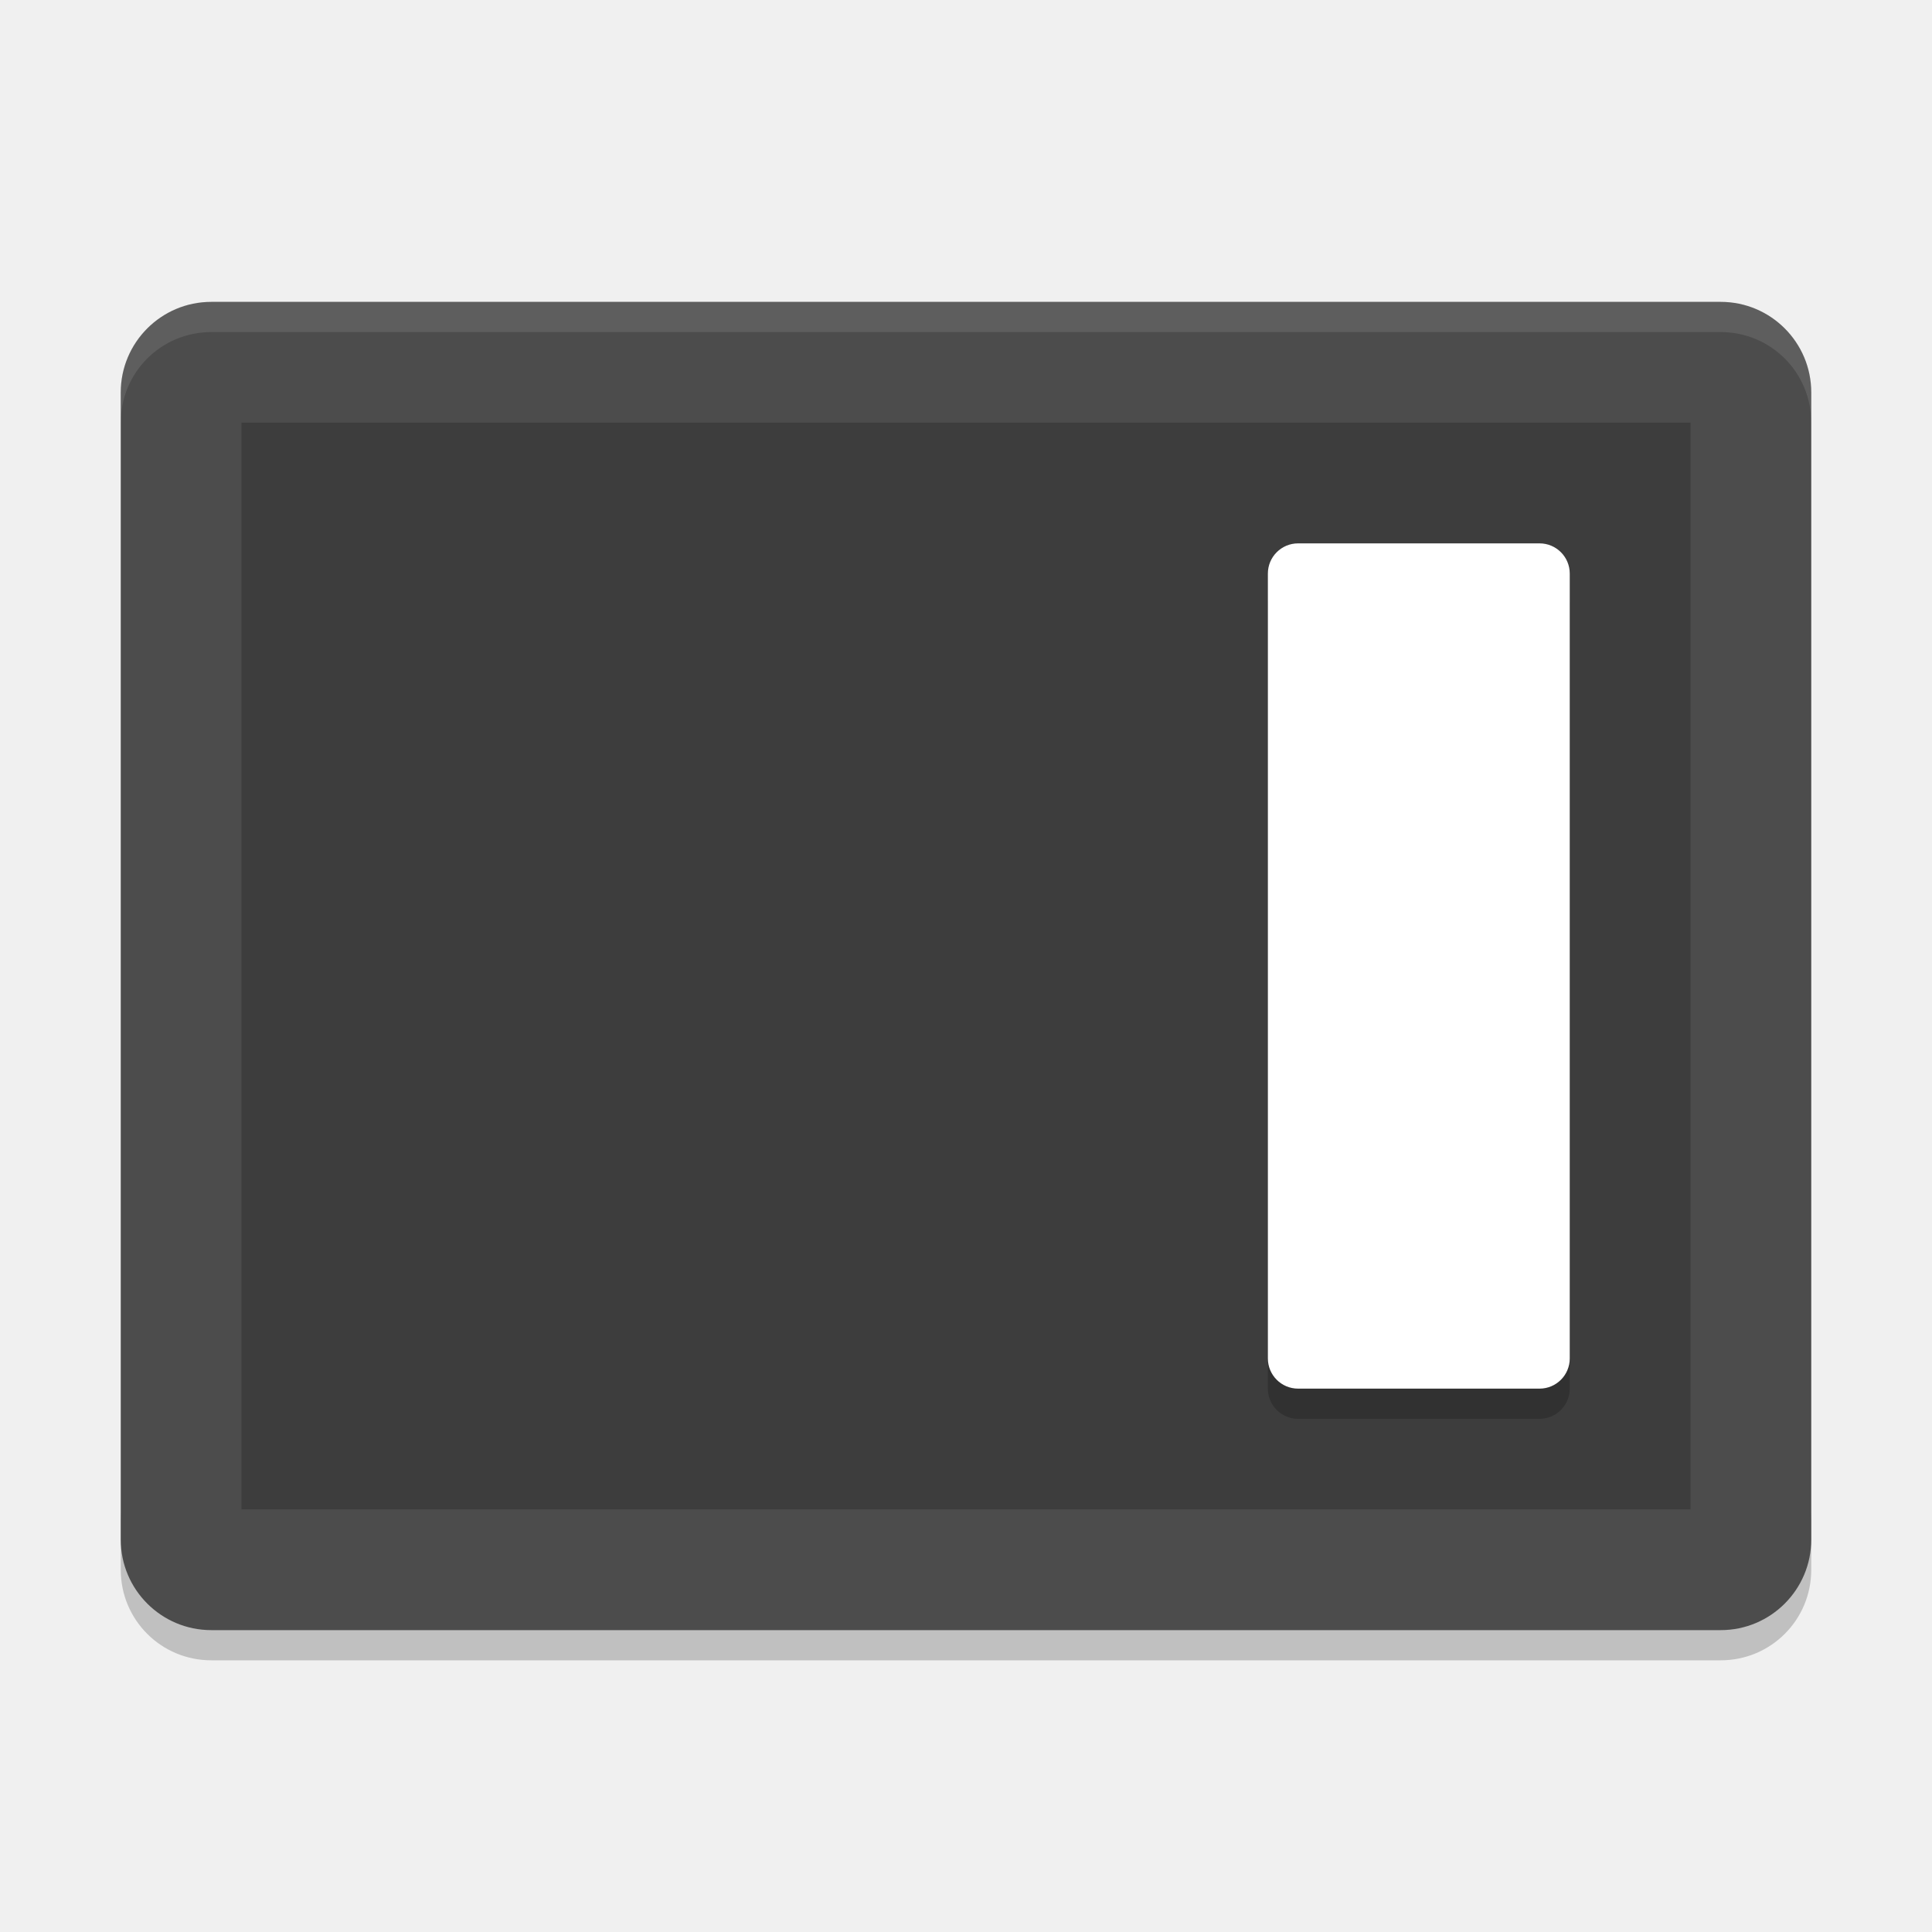
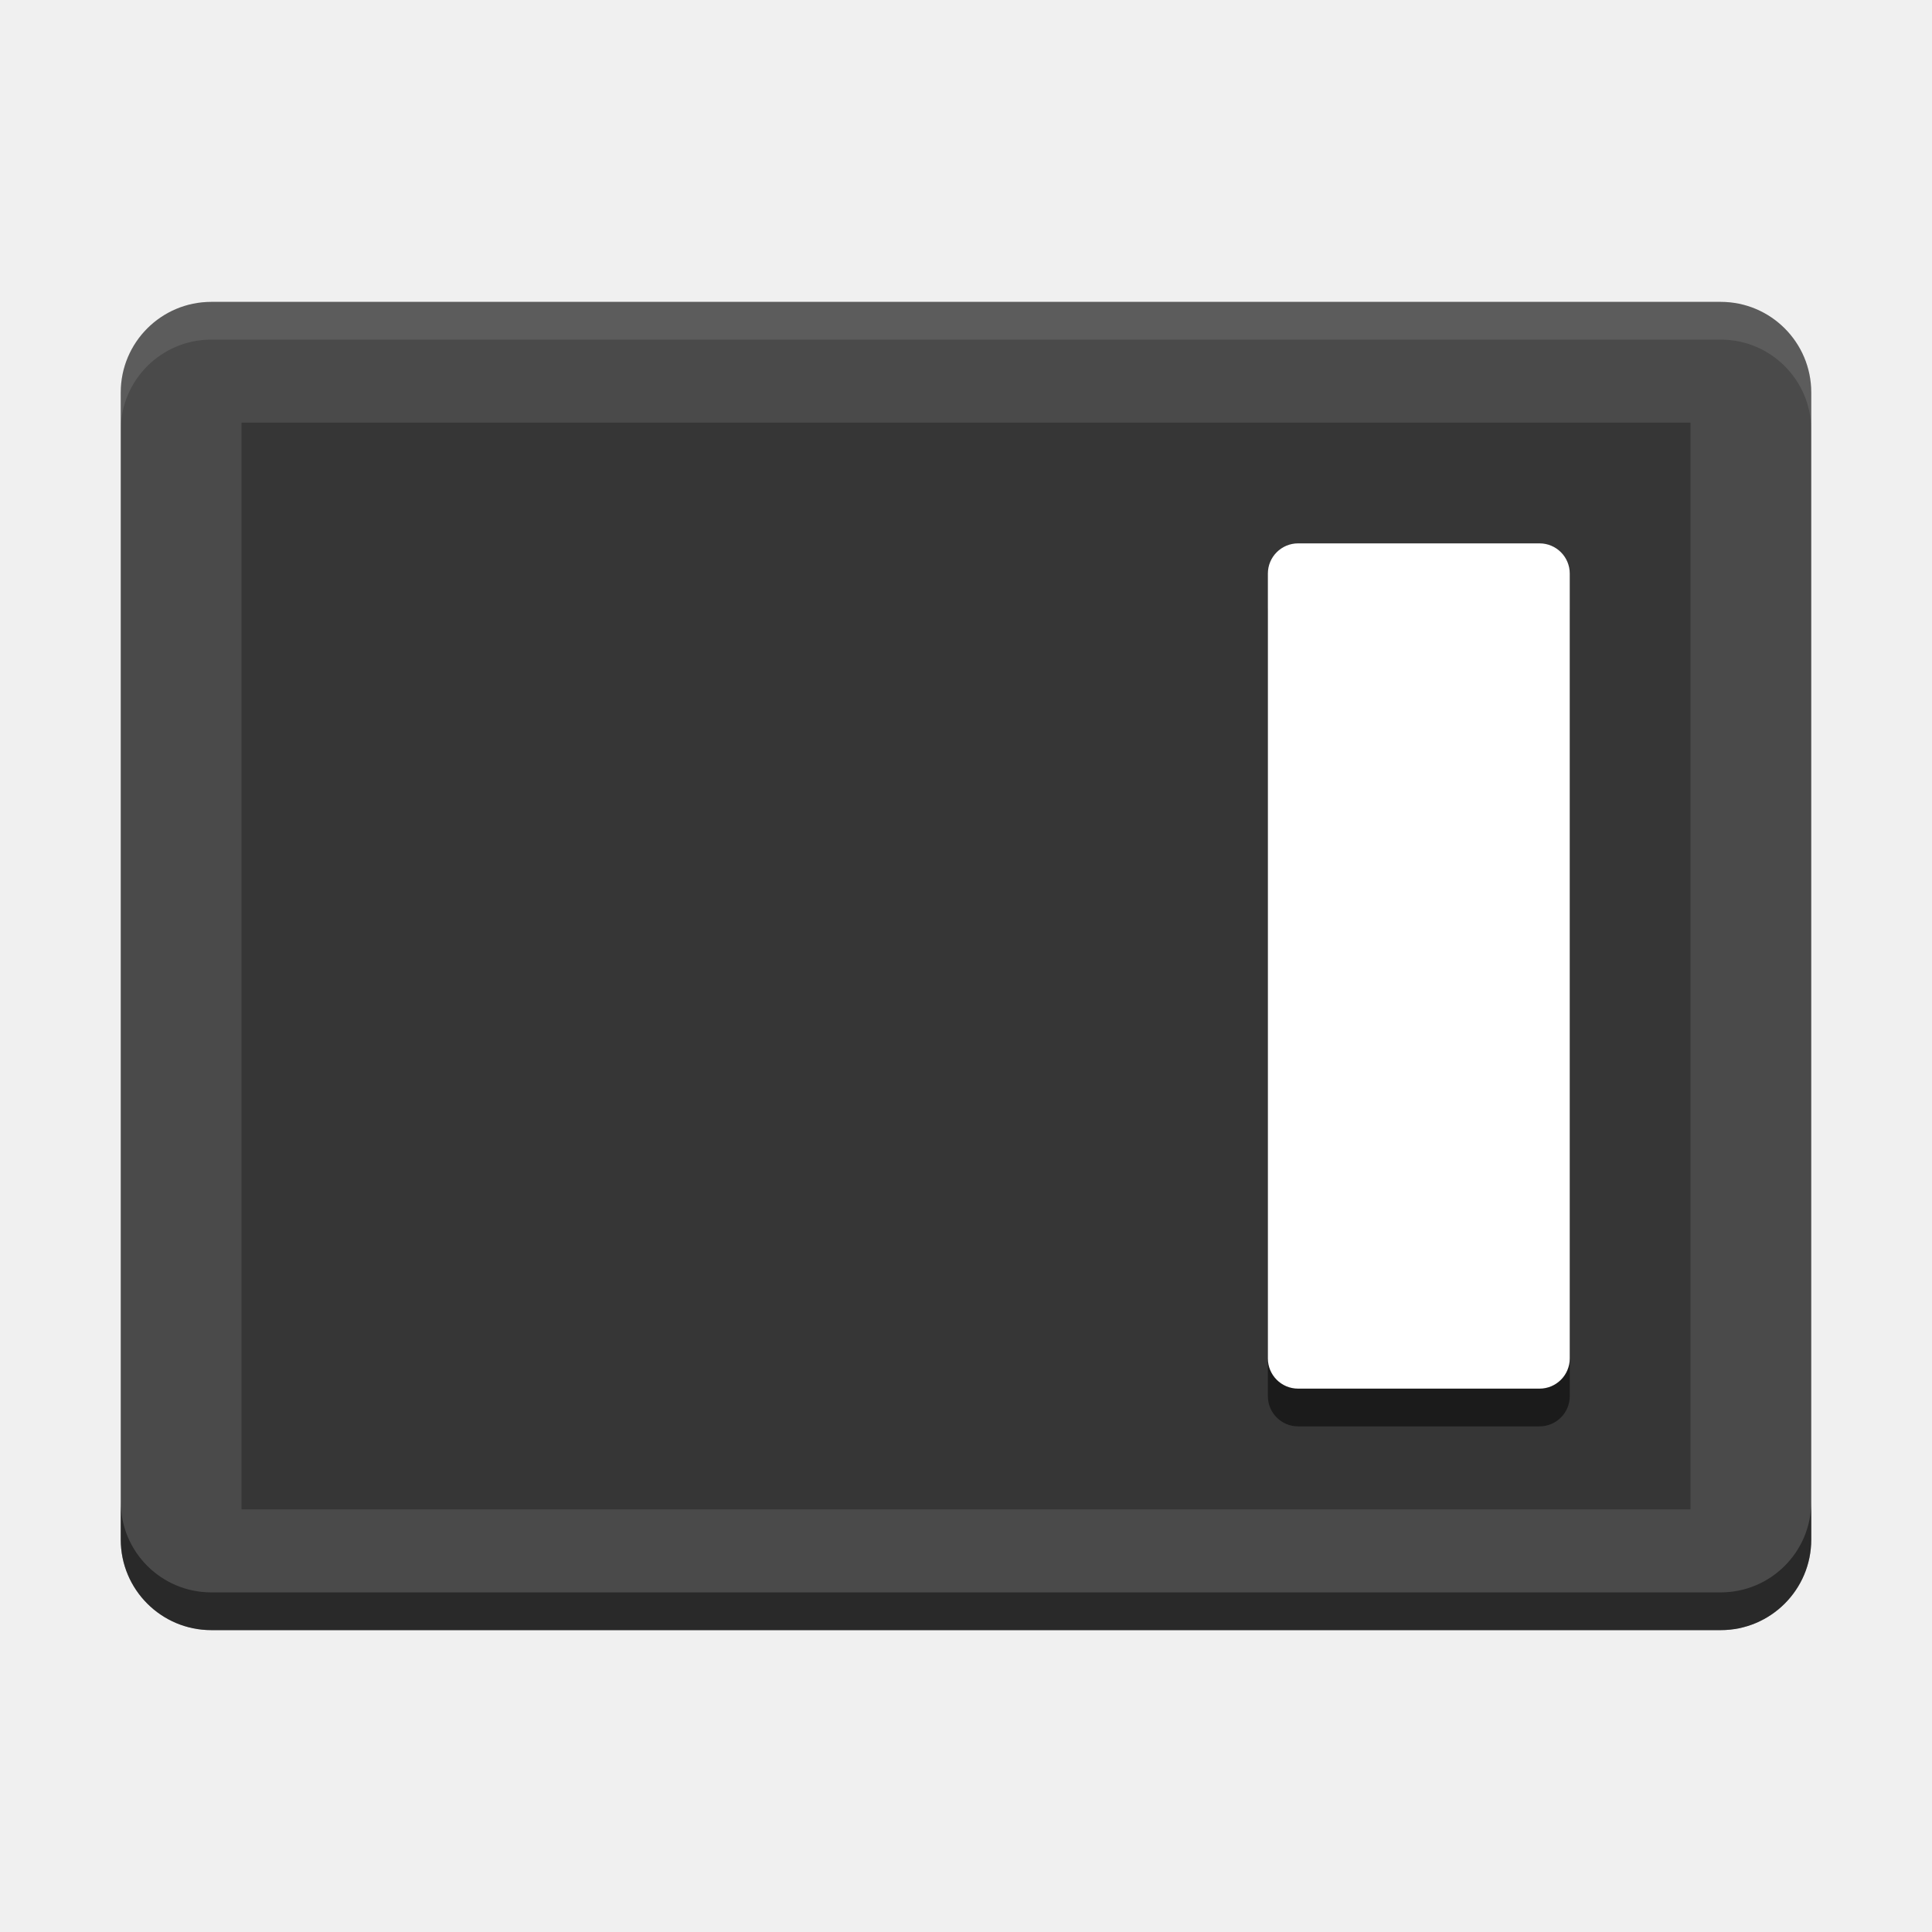
- <svg xmlns="http://www.w3.org/2000/svg" xmlns:xlink="http://www.w3.org/1999/xlink" width="512" height="512" version="1.1" viewBox="0 0 384 384">
+ <svg xmlns="http://www.w3.org/2000/svg" width="512" height="512" version="1.1" viewBox="0 0 384 384">
  <defs>
-     <filter id="alpha" width="100%" height="100%" x="0%" y="0%" filterUnits="objectBoundingBox">
-       <feColorMatrix in="SourceGraphic" type="matrix" values="0 0 0 0 1 0 0 0 0 1 0 0 0 0 1 0 0 0 1 0" />
-     </filter>
-     <mask id="mask0">
-       <g filter="url(#alpha)">
-         <rect width="384" height="384" x="0" y="0" style="fill:rgb(0%,0%,0%);fill-opacity:0.2" />
-       </g>
-     </mask>
-     <clipPath id="clip1">
-       <rect width="384" height="384" x="0" y="0" />
+     <clipPath>
+       <rect width="384" height="384" />
    </clipPath>
-     <g id="surface5" clip-path="url(#clip1)">
-       <path style="fill:rgb(0%,0%,0%)" d="M 24 300 L 24 312 C 24 321.973 32.027 330 42 330 L 342 330 C 351.973 330 360 321.973 360 312 L 360 300 C 360 309.973 351.973 318 342 318 L 42 318 C 32.027 318 24 309.973 24 300 Z M 24 300" />
-     </g>
-     <mask id="mask1">
-       <g filter="url(#alpha)">
-         <rect width="384" height="384" x="0" y="0" style="fill:rgb(0%,0%,0%);fill-opacity:0.2" />
-       </g>
-     </mask>
-     <clipPath id="clip2">
-       <rect width="384" height="384" x="0" y="0" />
+     <clipPath>
+       <rect width="384" height="384" />
    </clipPath>
-     <g id="surface8" clip-path="url(#clip2)">
-       <path style="fill:rgb(0%,0%,0%)" d="M 336 300 L 336 84 L 48 84 L 48 300 Z M 336 300" />
-     </g>
-     <mask id="mask2">
-       <g filter="url(#alpha)">
-         <rect width="384" height="384" x="0" y="0" style="fill:rgb(0%,0%,0%);fill-opacity:0.102" />
-       </g>
-     </mask>
-     <clipPath id="clip3">
-       <rect width="384" height="384" x="0" y="0" />
+     <clipPath>
+       <rect width="384" height="384" />
    </clipPath>
-     <g id="surface11" clip-path="url(#clip3)">
-       <path style="fill:rgb(100.000%,100.000%,100.000%)" d="M 42 60 C 32.027 60 24 68.027 24 78 L 24 84 C 24 74.027 32.027 66 42 66 L 342 66 C 351.973 66 360 74.027 360 84 L 360 78 C 360 68.027 351.973 60 342 60 Z M 42 60" />
-     </g>
-     <mask id="mask3">
-       <g filter="url(#alpha)">
-         <rect width="384" height="384" x="0" y="0" style="fill:rgb(0%,0%,0%);fill-opacity:0.2" />
-       </g>
-     </mask>
-     <clipPath id="clip4">
-       <rect width="384" height="384" x="0" y="0" />
+     <clipPath>
+       <rect width="384" height="384" />
    </clipPath>
-     <g id="surface14" clip-path="url(#clip4)">
-       <path style="fill:rgb(0%,0%,0%)" d="M 258 114 L 306 114 C 309.312 114 312 116.688 312 120 L 312 276 C 312 279.312 309.312 282 306 282 L 258 282 C 254.688 282 252 279.312 252 276 L 252 120 C 252 116.688 254.688 114 258 114 Z M 258 114" />
-     </g>
  </defs>
-   <g>
-     <use mask="url(#mask0)" xlink:href="#surface5" />
-     <path style="fill:rgb(29.803%,29.803%,29.803%)" d="M 360 306 L 360 78 C 360 68.059 351.941 60 342 60 L 42 60 C 32.059 60 24 68.059 24 78 L 24 306 C 24 315.941 32.059 324 42 324 L 342 324 C 351.941 324 360 315.941 360 306 Z M 360 306" />
-     <use mask="url(#mask1)" xlink:href="#surface8" />
-     <use mask="url(#mask2)" xlink:href="#surface11" />
-     <use mask="url(#mask3)" xlink:href="#surface14" />
-     <path style="fill:rgb(100.000%,100.000%,100.000%)" d="M 258 108 L 306 108 C 309.312 108 312 110.688 312 114 L 312 270 C 312 273.312 309.312 276 306 276 L 258 276 C 254.688 276 252 273.312 252 270 L 252 114 C 252 110.688 254.688 108 258 108 Z M 258 108" />
-   </g>
+   <path d="m360 306v-228c0-9.941-8.059-18-18-18h-300c-9.941 0-18 8.059-18 18v228c0 9.941 8.059 18 18 18h300c9.941 0 18-8.059 18-18z" fill="#4a4a4a" />
+   <rect x="48" y="84" width="288" height="216" fill="#070707" opacity=".3" style="paint-order:normal" />
+   <path d="m258 115.5h48c3.312 0 6 2.688 6 6v156c0 3.312-2.688 6-6 6h-48c-3.312 0-6-2.688-6-6v-156c0-3.312 2.688-6 6-6z" opacity=".5" />
+   <path d="m258 108h48c3.312 0 6 2.688 6 6v156c0 3.312-2.688 6-6 6h-48c-3.312 0-6-2.688-6-6v-156c0-3.312 2.688-6 6-6z" fill="#fff" />
+   <path transform="scale(.75)" d="m32 398v10c0 13.255 10.745 24 24 24h400c13.255 0 24-10.745 24-24v-10c0 13.255-10.745 24-24 24h-400c-13.255 0-24-10.745-24-24z" fill="#070707" opacity=".5" stroke-width="1.333" />
+   <path transform="scale(.75)" d="m56 80c-13.255 0-24 10.745-24 24v10c0-13.255 10.745-24 24-24h400c13.255 0 24 10.745 24 24v-10c0-13.255-10.745-24-24-24h-400z" fill="#fff" opacity=".1" stroke-width="1.333" />
</svg>
